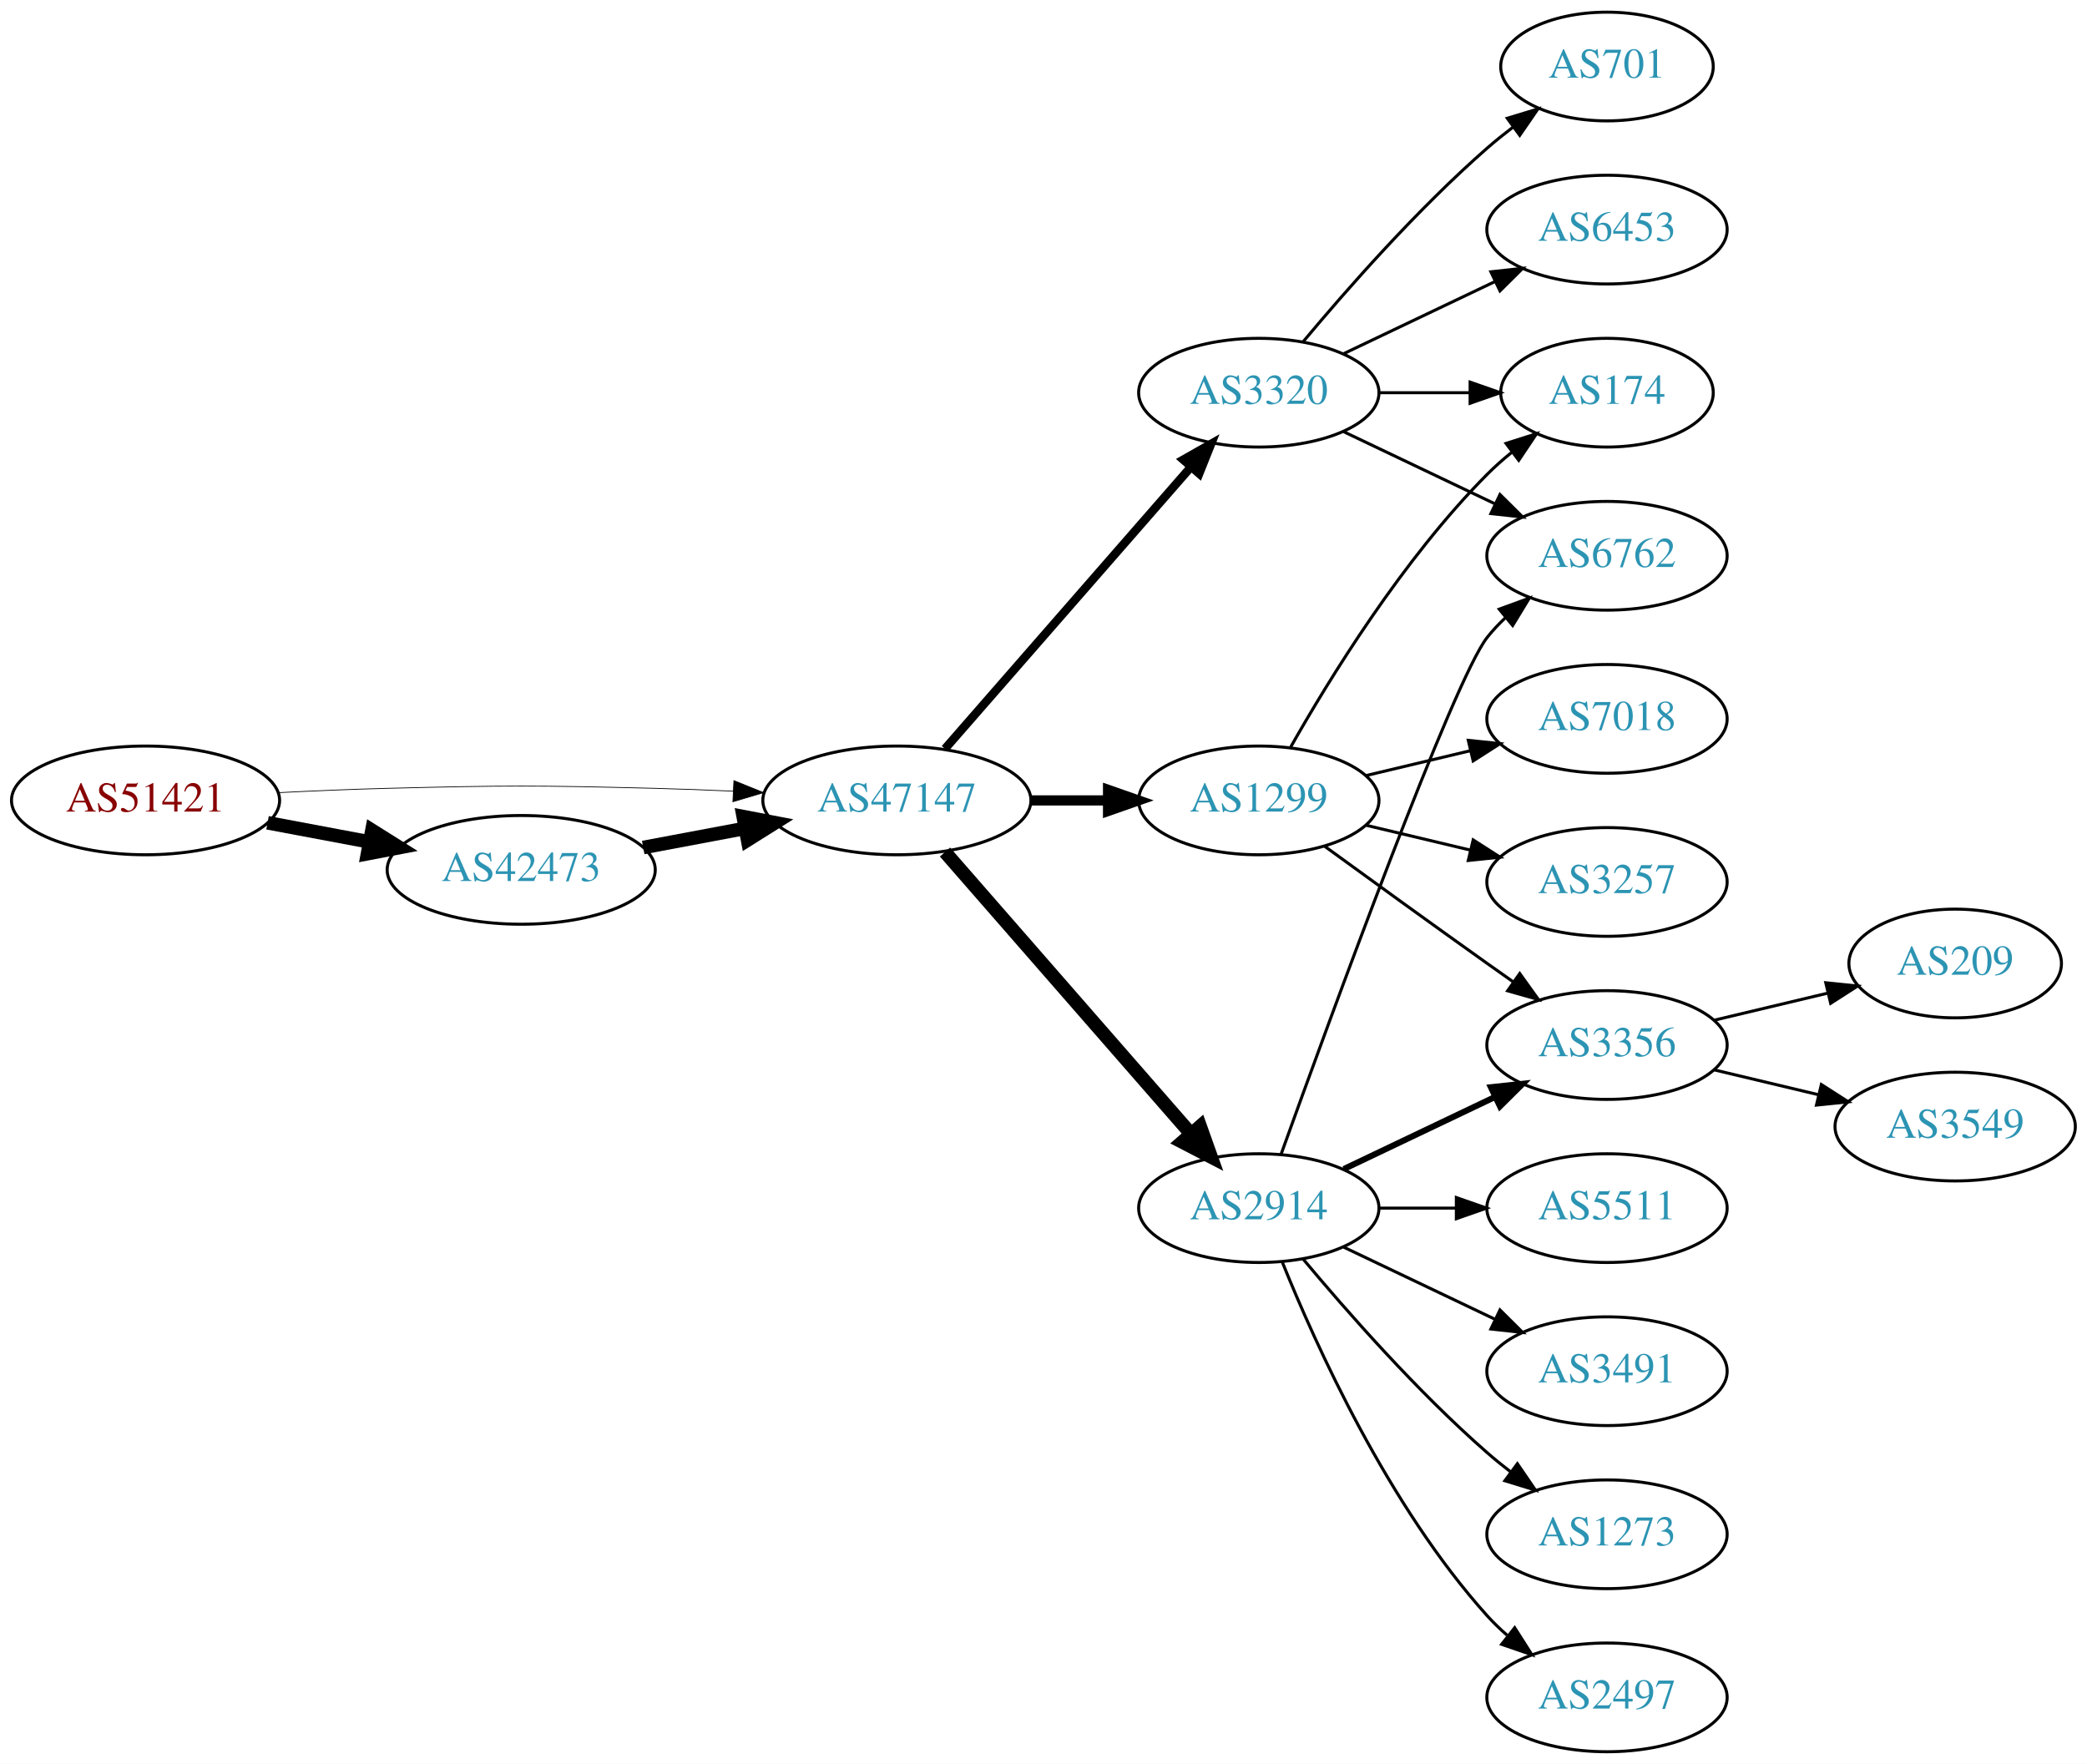
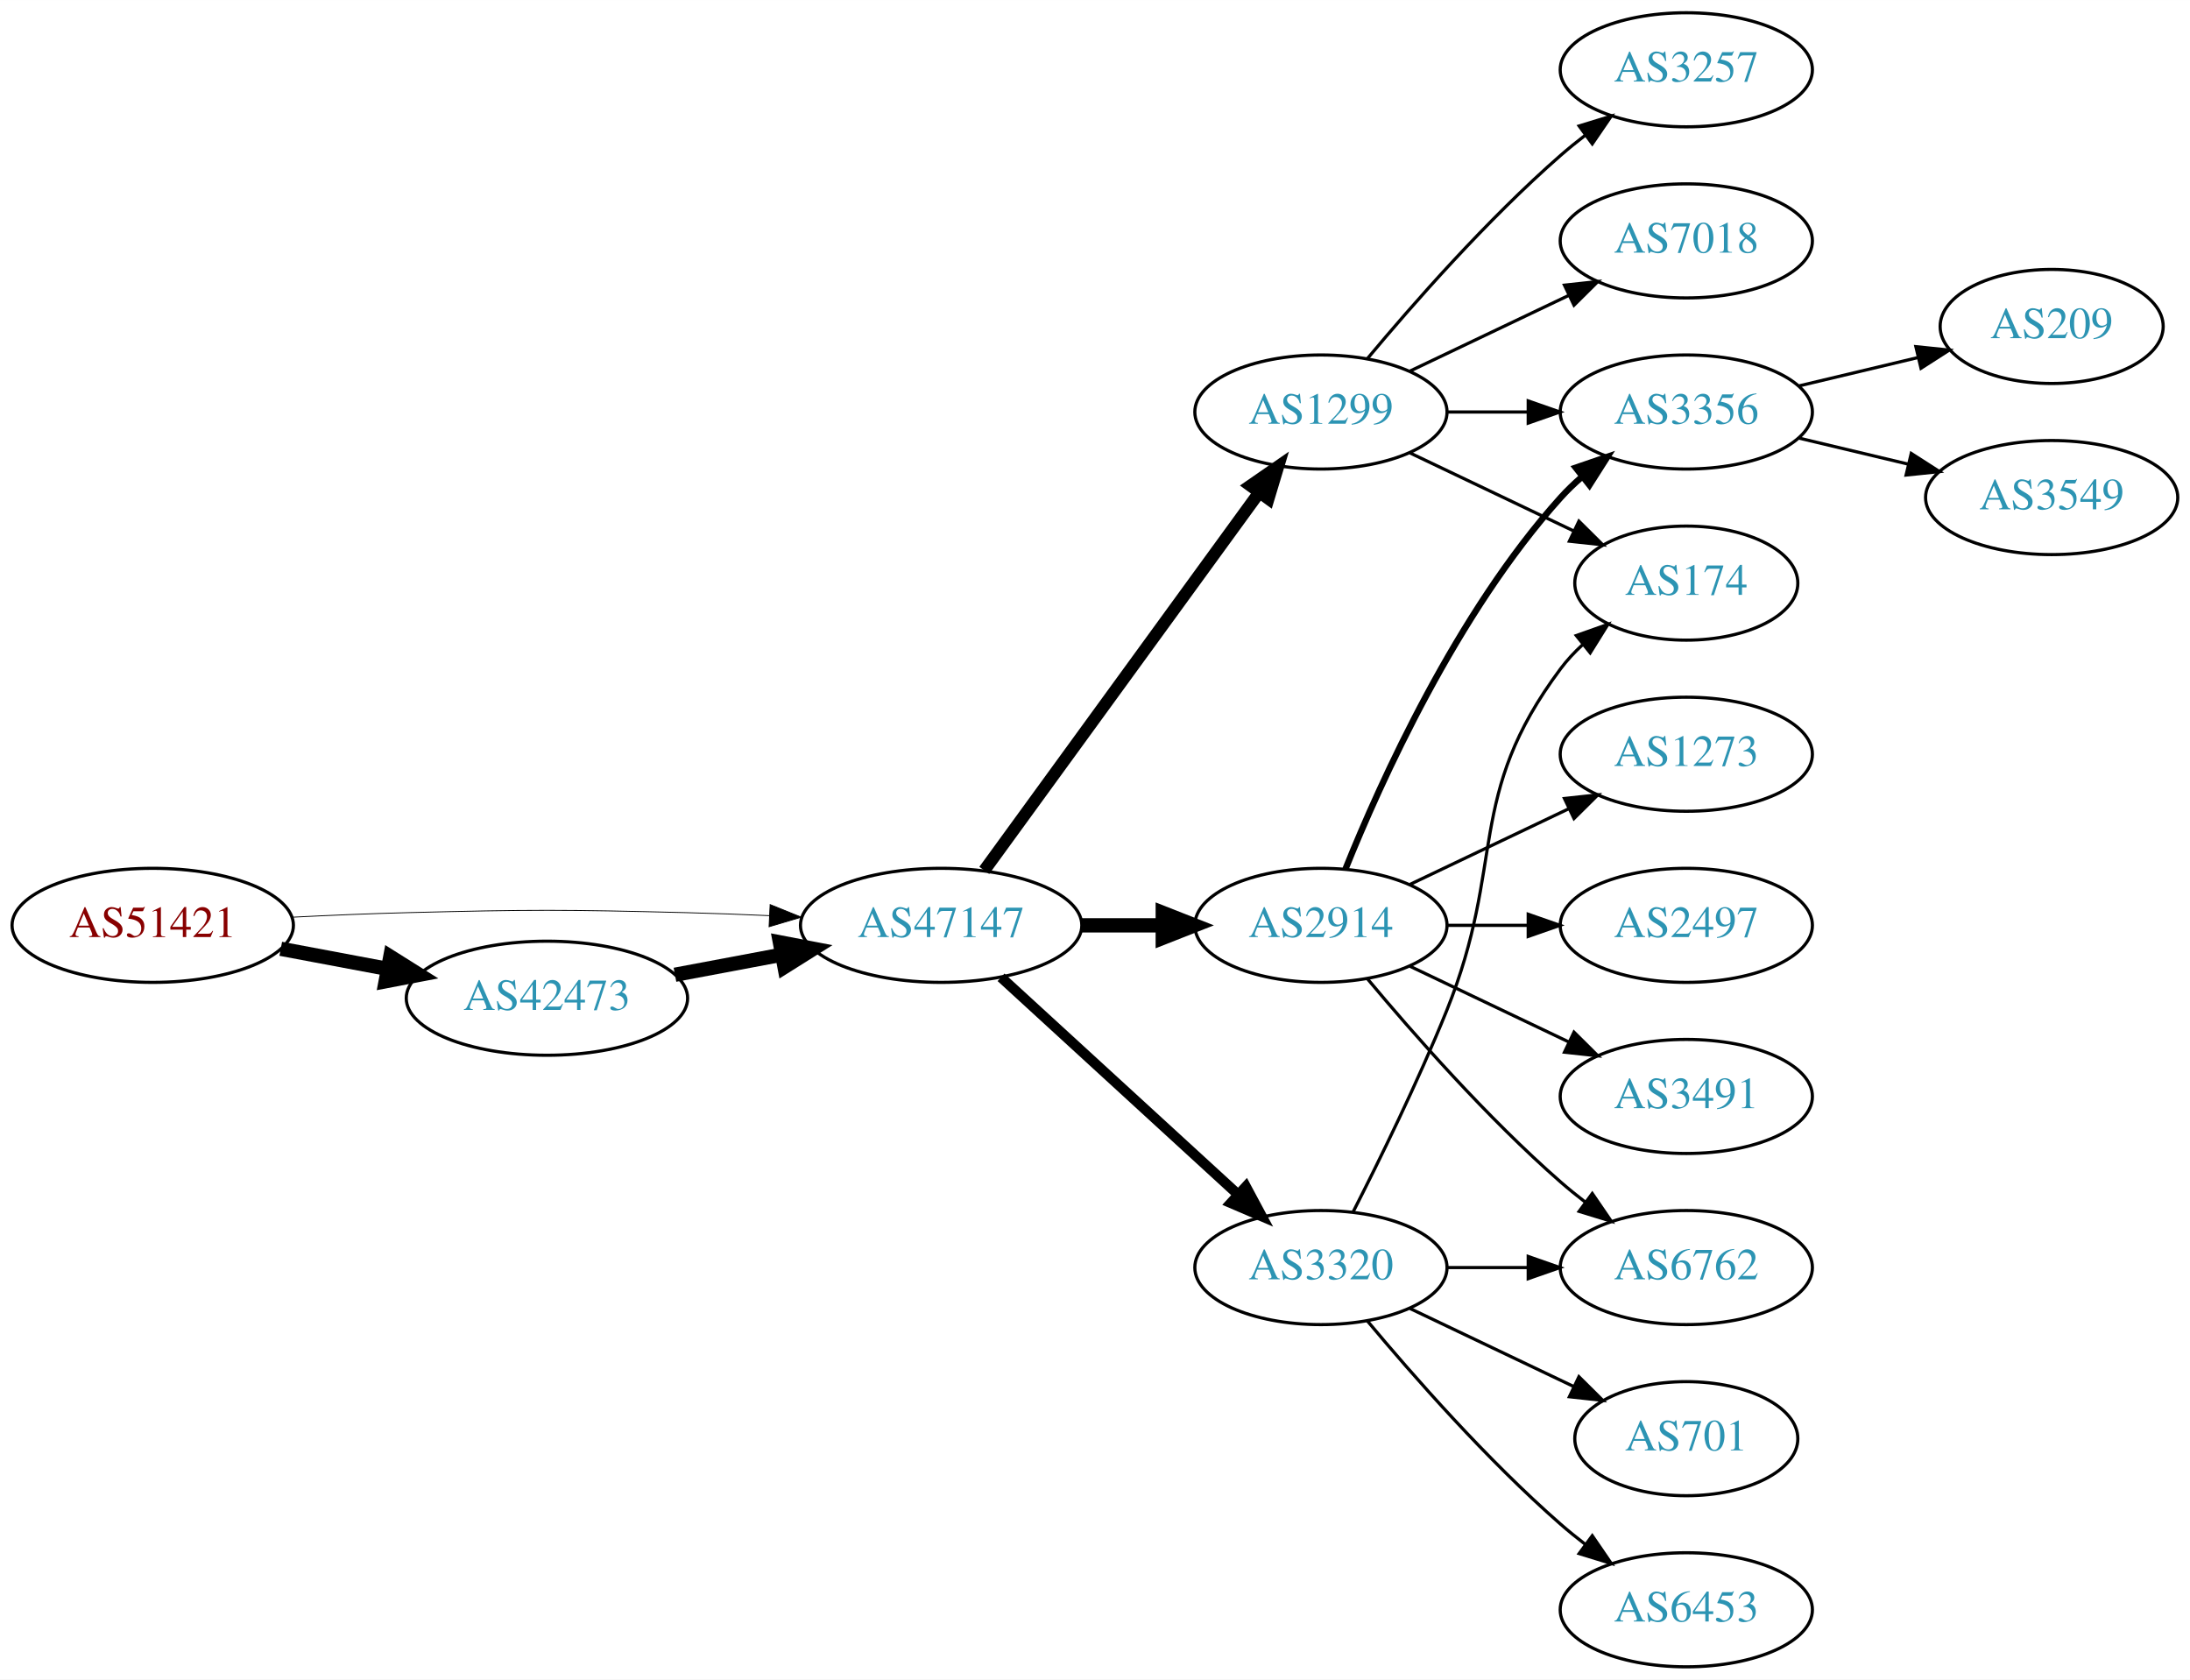
- <svg xmlns="http://www.w3.org/2000/svg" xmlns:xlink="http://www.w3.org/1999/xlink" width="691pt" height="584pt" viewBox="0.00 0.00 691.06 584.00">
-   <g id="graph0" class="graph" transform="scale(1 1) rotate(0) translate(4 580)">
-     <polygon fill="white" stroke="none" points="-4,4 -4,-580 687.055,-580 687.055,4 -4,4" />
+ <svg xmlns="http://www.w3.org/2000/svg" xmlns:xlink="http://www.w3.org/1999/xlink" width="691pt" height="530pt" viewBox="0.00 0.00 691.06 530.00">
+   <g id="graph0" class="graph" transform="scale(1 1) rotate(0) translate(4 526)">
+     <polygon fill="white" stroke="none" points="-4,4 -4,-526 687.055,-526 687.055,4 -4,4" />
    <g id="node1" class="node">
      <g id="a_node1">
        <a xlink:href="/asn/51421" xlink:title="AS51421 ~ Heinrich THURNER [AT]">
-           <ellipse fill="#ffffff" stroke="black" cx="44.196" cy="-315" rx="44.393" ry="18" />
-           <text text-anchor="middle" x="44.196" y="-311.3" font-family="Times,serif" font-size="14.00" fill="#880000">AS51421</text>
+           <ellipse fill="#ffffff" stroke="black" cx="44.196" cy="-234" rx="44.393" ry="18" />
+           <text text-anchor="middle" x="44.196" y="-230.3" font-family="Times,serif" font-size="14.00" fill="#880000">AS51421</text>
        </a>
      </g>
    </g>
    <g id="node2" class="node">
      <g id="a_node2">
        <a xlink:href="/asn/42473" xlink:title="AS42473 ~ ANEXIA Internetdienstleistungs GmbH [AT]">
-           <ellipse fill="#ffffff" stroke="black" cx="168.588" cy="-292" rx="44.393" ry="18" />
-           <text text-anchor="middle" x="168.588" y="-288.3" font-family="Times,serif" font-size="14.00" fill="#2c94b3">AS42473</text>
+           <ellipse fill="#ffffff" stroke="black" cx="168.588" cy="-211" rx="44.393" ry="18" />
+           <text text-anchor="middle" x="168.588" y="-207.3" font-family="Times,serif" font-size="14.00" fill="#2c94b3">AS42473</text>
        </a>
      </g>
    </g>
    <g id="edge1" class="edge">
-       <path fill="none" stroke="black" stroke-width="4.5" d="M84.595,-307.596C95.296,-305.585 107.019,-303.382 118.196,-301.282" />
-       <polygon fill="black" stroke="black" stroke-width="4.5" points="119.162,-305.107 128.263,-299.39 117.707,-297.367 119.162,-305.107" />
+       <path fill="none" stroke="black" stroke-width="4.5" d="M84.595,-226.596C95.296,-224.585 107.019,-222.382 118.196,-220.282" />
+       <polygon fill="black" stroke="black" stroke-width="4.5" points="119.162,-224.107 128.263,-218.39 117.707,-216.367 119.162,-224.107" />
    </g>
    <g id="node3" class="node">
      <g id="a_node3">
        <a xlink:href="/asn/47147" xlink:title="AS47147 ~ ANEXIA Internetdienstleistungs GmbH [AT]">
-           <ellipse fill="#ffffff" stroke="black" cx="292.98" cy="-315" rx="44.393" ry="18" />
-           <text text-anchor="middle" x="292.98" y="-311.3" font-family="Times,serif" font-size="14.00" fill="#2c94b3">AS47147</text>
+           <ellipse fill="#ffffff" stroke="black" cx="292.98" cy="-234" rx="44.393" ry="18" />
+           <text text-anchor="middle" x="292.98" y="-230.3" font-family="Times,serif" font-size="14.00" fill="#2c94b3">AS47147</text>
        </a>
      </g>
    </g>
    <g id="edge2" class="edge">
-       <path fill="none" stroke="black" stroke-width="0.25" d="M88.339,-317.575C100.033,-318.165 112.694,-318.705 124.392,-319 163.665,-319.991 173.511,-319.991 212.784,-319 221.192,-318.788 230.098,-318.449 238.784,-318.056" />
-       <polygon fill="black" stroke="black" stroke-width="0.25" points="239.017,-321.549 248.838,-317.575 238.682,-314.557 239.017,-321.549" />
+       <path fill="none" stroke="black" stroke-width="0.265" d="M88.339,-236.575C100.033,-237.165 112.694,-237.705 124.392,-238 163.665,-238.991 173.511,-238.991 212.784,-238 221.192,-237.788 230.098,-237.449 238.784,-237.056" />
+       <polygon fill="black" stroke="black" stroke-width="0.265" points="239.017,-240.549 248.838,-236.575 238.682,-233.557 239.017,-240.549" />
    </g>
    <g id="edge3" class="edge">
-       <path fill="none" stroke="black" stroke-width="4.5" d="M208.988,-299.404C219.688,-301.415 231.411,-303.618 242.589,-305.718" />
-       <polygon fill="black" stroke="black" stroke-width="4.5" points="242.1,-309.633 252.655,-307.61 243.554,-301.893 242.1,-309.633" />
+       <path fill="none" stroke="black" stroke-width="4.5" d="M208.988,-218.404C219.688,-220.415 231.411,-222.618 242.589,-224.718" />
+       <polygon fill="black" stroke="black" stroke-width="4.5" points="242.1,-228.633 252.655,-226.61 243.554,-220.893 242.1,-228.633" />
    </g>
    <g id="node4" class="node">
      <g id="a_node4">
-         <a xlink:href="/asn/2914" xlink:title="AS2914 ~ NTT America, Inc. [US]">
-           <ellipse fill="#ffffff" stroke="black" cx="412.823" cy="-180" rx="39.794" ry="18" />
-           <text text-anchor="middle" x="412.823" y="-176.3" font-family="Times,serif" font-size="14.00" fill="#2c94b3">AS2914</text>
+         <a xlink:href="/asn/1299" xlink:title="AS1299 ~ Telia Carrier [EU]">
+           <ellipse fill="#ffffff" stroke="black" cx="412.823" cy="-396" rx="39.794" ry="18" />
+           <text text-anchor="middle" x="412.823" y="-392.3" font-family="Times,serif" font-size="14.00" fill="#2c94b3">AS1299</text>
        </a>
      </g>
    </g>
    <g id="edge4" class="edge">
-       <path fill="none" stroke="black" stroke-width="4.5" d="M308.905,-297.902C329.448,-274.369 366.567,-231.845 390.164,-204.813" />
-       <polygon fill="black" stroke="black" stroke-width="4.5" points="393.41,-207.082 397.019,-196.959 387.477,-201.903 393.41,-207.082" />
+       <path fill="none" stroke="black" stroke-width="3.857" d="M306.592,-251.337C327.412,-279.96 369.075,-337.233 393.264,-370.486" />
+       <polygon fill="black" stroke="black" stroke-width="3.857" points="390.589,-372.76 399.302,-378.788 396.25,-368.642 390.589,-372.76" />
    </g>
    <g id="node5" class="node">
      <g id="a_node5">
-         <a xlink:href="/asn/3320" xlink:title="AS3320 ~ DTAG [DE]">
-           <ellipse fill="#ffffff" stroke="black" cx="412.823" cy="-450" rx="39.794" ry="18" />
-           <text text-anchor="middle" x="412.823" y="-446.3" font-family="Times,serif" font-size="14.00" fill="#2c94b3">AS3320</text>
+         <a xlink:href="/asn/2914" xlink:title="AS2914 ~ NTT America, Inc. [US]">
+           <ellipse fill="#ffffff" stroke="black" cx="412.823" cy="-234" rx="39.794" ry="18" />
+           <text text-anchor="middle" x="412.823" y="-230.3" font-family="Times,serif" font-size="14.00" fill="#2c94b3">AS2914</text>
        </a>
      </g>
    </g>
    <g id="edge5" class="edge">
-       <path fill="none" stroke="black" stroke-width="2.812" d="M308.905,-332.098C329.448,-355.631 366.567,-398.155 390.164,-425.187" />
-       <polygon fill="black" stroke="black" stroke-width="2.812" points="387.806,-427.809 397.019,-433.041 393.08,-423.206 387.806,-427.809" />
+       <path fill="none" stroke="black" stroke-width="4.5" d="M337.191,-234C345.504,-234 354.267,-234 362.749,-234" />
+       <polygon fill="black" stroke="black" stroke-width="4.5" points="362.908,-237.938 372.908,-234 362.908,-230.063 362.908,-237.938" />
    </g>
    <g id="node6" class="node">
      <g id="a_node6">
-         <a xlink:href="/asn/1299" xlink:title="AS1299 ~ Telia Carrier [EU]">
-           <ellipse fill="#ffffff" stroke="black" cx="412.823" cy="-315" rx="39.794" ry="18" />
-           <text text-anchor="middle" x="412.823" y="-311.3" font-family="Times,serif" font-size="14.00" fill="#2c94b3">AS1299</text>
+         <a xlink:href="/asn/3320" xlink:title="AS3320 ~ DTAG [DE]">
+           <ellipse fill="#ffffff" stroke="black" cx="412.823" cy="-126" rx="39.794" ry="18" />
+           <text text-anchor="middle" x="412.823" y="-122.3" font-family="Times,serif" font-size="14.00" fill="#2c94b3">AS3320</text>
        </a>
      </g>
    </g>
    <g id="edge6" class="edge">
-       <path fill="none" stroke="black" stroke-width="3.375" d="M337.191,-315C345.504,-315 354.267,-315 362.749,-315" />
-       <polygon fill="black" stroke="black" stroke-width="3.375" points="362.908,-318.5 372.908,-315 362.908,-311.5 362.908,-318.5" />
+       <path fill="none" stroke="black" stroke-width="3.214" d="M311.878,-217.597C331.806,-199.333 364.164,-169.678 386.641,-149.079" />
+       <polygon fill="black" stroke="black" stroke-width="3.214" points="389.135,-151.54 394.143,-142.203 384.406,-146.38 389.135,-151.54" />
    </g>
    <g id="node7" class="node">
      <g id="a_node7">
-         <a xlink:href="/asn/3491" xlink:title="AS3491 ~ PCCW Global, Inc. [US]">
-           <ellipse fill="#ffffff" stroke="black" cx="528.116" cy="-126" rx="39.794" ry="18" />
-           <text text-anchor="middle" x="528.116" y="-122.3" font-family="Times,serif" font-size="14.00" fill="#2c94b3">AS3491</text>
+         <a xlink:href="/asn/3257" xlink:title="AS3257 ~ GTT [DE]">
+           <ellipse fill="#ffffff" stroke="black" cx="528.116" cy="-504" rx="39.794" ry="18" />
+           <text text-anchor="middle" x="528.116" y="-500.3" font-family="Times,serif" font-size="14.00" fill="#2c94b3">AS3257</text>
        </a>
      </g>
    </g>
    <g id="edge7" class="edge">
-       <path fill="none" stroke="black" d="M440.959,-167.066C455.953,-159.919 474.774,-150.948 490.998,-143.215" />
-       <polygon fill="black" stroke="black" points="492.68,-146.291 500.201,-138.829 489.668,-139.972 492.68,-146.291" />
+       <path fill="none" stroke="black" d="M427.453,-412.817C441.736,-429.929 465.282,-456.745 488.469,-477 490.935,-479.154 493.574,-481.294 496.271,-483.372" />
+       <polygon fill="black" stroke="black" points="494.296,-486.264 504.425,-489.37 498.444,-480.625 494.296,-486.264" />
    </g>
    <g id="node8" class="node">
      <g id="a_node8">
-         <a xlink:href="/asn/3356" xlink:title="AS3356 ~ Level 3 Parent, LLC [US]">
-           <ellipse fill="#ffffff" stroke="black" cx="528.116" cy="-234" rx="39.794" ry="18" />
-           <text text-anchor="middle" x="528.116" y="-230.3" font-family="Times,serif" font-size="14.00" fill="#2c94b3">AS3356</text>
+         <a xlink:href="/asn/7018" xlink:title="AS7018 ~ AT&amp;T Services, Inc. [US]">
+           <ellipse fill="#ffffff" stroke="black" cx="528.116" cy="-450" rx="39.794" ry="18" />
+           <text text-anchor="middle" x="528.116" y="-446.3" font-family="Times,serif" font-size="14.00" fill="#2c94b3">AS7018</text>
        </a>
      </g>
    </g>
    <g id="edge8" class="edge">
-       <path fill="none" stroke="black" stroke-width="2" d="M440.959,-192.934C455.953,-200.081 474.774,-209.052 490.998,-216.785" />
-       <polygon fill="black" stroke="black" stroke-width="2" points="489.668,-220.028 500.201,-221.171 492.68,-213.709 489.668,-220.028" />
+       <path fill="none" stroke="black" d="M440.959,-408.934C455.953,-416.081 474.774,-425.052 490.998,-432.785" />
+       <polygon fill="black" stroke="black" points="489.668,-436.028 500.201,-437.171 492.68,-429.709 489.668,-436.028" />
    </g>
    <g id="node9" class="node">
      <g id="a_node9">
-         <a xlink:href="/asn/1273" xlink:title="AS1273 ~ Vodafone Group PLC [EU]">
-           <ellipse fill="#ffffff" stroke="black" cx="528.116" cy="-72" rx="39.794" ry="18" />
-           <text text-anchor="middle" x="528.116" y="-68.3" font-family="Times,serif" font-size="14.00" fill="#2c94b3">AS1273</text>
+         <a xlink:href="/asn/174" xlink:title="AS174 ~ Cogent Communications [US]">
+           <ellipse fill="#ffffff" stroke="black" cx="528.116" cy="-342" rx="35.194" ry="18" />
+           <text text-anchor="middle" x="528.116" y="-338.3" font-family="Times,serif" font-size="14.00" fill="#2c94b3">AS174</text>
        </a>
      </g>
    </g>
    <g id="edge9" class="edge">
-       <path fill="none" stroke="black" d="M427.453,-163.183C441.736,-146.071 465.282,-119.255 488.469,-99 490.935,-96.846 493.574,-94.706 496.271,-92.628" />
-       <polygon fill="black" stroke="black" points="498.444,-95.375 504.425,-86.63 494.296,-89.736 498.444,-95.375" />
+       <path fill="none" stroke="black" d="M440.959,-383.066C456.391,-375.71 475.877,-366.423 492.412,-358.541" />
+       <polygon fill="black" stroke="black" points="494.232,-361.551 501.754,-354.089 491.221,-355.232 494.232,-361.551" />
    </g>
    <g id="node10" class="node">
      <g id="a_node10">
-         <a xlink:href="/asn/2497" xlink:title="AS2497 ~ Internet Initiative Japan Inc. [JP]">
-           <ellipse fill="#ffffff" stroke="black" cx="528.116" cy="-18" rx="39.794" ry="18" />
-           <text text-anchor="middle" x="528.116" y="-14.3" font-family="Times,serif" font-size="14.00" fill="#2c94b3">AS2497</text>
+         <a xlink:href="/asn/3356" xlink:title="AS3356 ~ Level 3 Parent, LLC [US]">
+           <ellipse fill="#ffffff" stroke="black" cx="528.116" cy="-396" rx="39.794" ry="18" />
+           <text text-anchor="middle" x="528.116" y="-392.3" font-family="Times,serif" font-size="14.00" fill="#2c94b3">AS3356</text>
        </a>
      </g>
    </g>
    <g id="edge10" class="edge">
-       <path fill="none" stroke="black" d="M420.571,-162.213C431.622,-134.757 455.675,-81.422 488.469,-45 490.472,-42.776 492.691,-40.637 495.023,-38.603" />
-       <polygon fill="black" stroke="black" points="497.554,-41.065 503.242,-32.127 493.221,-35.567 497.554,-41.065" />
+       <path fill="none" stroke="black" d="M452.495,-396C460.698,-396 469.462,-396 477.994,-396" />
+       <polygon fill="black" stroke="black" points="478.233,-399.5 488.233,-396 478.233,-392.5 478.233,-399.5" />
+     </g>
+     <g id="edge14" class="edge">
+       <path fill="none" stroke="black" stroke-width="2" d="M420.571,-251.787C431.622,-279.243 455.675,-332.578 488.469,-369 490.472,-371.224 492.691,-373.363 495.023,-375.397" />
+       <polygon fill="black" stroke="black" stroke-width="2" points="493.221,-378.433 503.242,-381.873 497.554,-372.935 493.221,-378.433" />
    </g>
    <g id="node11" class="node">
      <g id="a_node11">
-         <a xlink:href="/asn/6762" xlink:title="AS6762 ~ TELECOM ITALIA SPARKLE S.p.A. [IT]">
-           <ellipse fill="#ffffff" stroke="black" cx="528.116" cy="-396" rx="39.794" ry="18" />
-           <text text-anchor="middle" x="528.116" y="-392.3" font-family="Times,serif" font-size="14.00" fill="#2c94b3">AS6762</text>
+         <a xlink:href="/asn/1273" xlink:title="AS1273 ~ Vodafone Group PLC [EU]">
+           <ellipse fill="#ffffff" stroke="black" cx="528.116" cy="-288" rx="39.794" ry="18" />
+           <text text-anchor="middle" x="528.116" y="-284.3" font-family="Times,serif" font-size="14.00" fill="#2c94b3">AS1273</text>
        </a>
      </g>
    </g>
    <g id="edge11" class="edge">
-       <path fill="none" stroke="black" d="M420.196,-197.825C436.137,-242.151 477.262,-354.812 488.469,-369 490.277,-371.288 492.33,-373.462 494.524,-375.51" />
-       <polygon fill="black" stroke="black" points="492.435,-378.323 502.384,-381.966 496.878,-372.914 492.435,-378.323" />
+       <path fill="none" stroke="black" d="M440.959,-246.934C455.953,-254.081 474.774,-263.052 490.998,-270.785" />
+       <polygon fill="black" stroke="black" points="489.668,-274.028 500.201,-275.171 492.68,-267.709 489.668,-274.028" />
    </g>
    <g id="node12" class="node">
      <g id="a_node12">
-         <a xlink:href="/asn/5511" xlink:title="AS5511 ~ Orange S.A. [FR]">
-           <ellipse fill="#ffffff" stroke="black" cx="528.116" cy="-180" rx="39.794" ry="18" />
-           <text text-anchor="middle" x="528.116" y="-176.3" font-family="Times,serif" font-size="14.00" fill="#2c94b3">AS5511</text>
+         <a xlink:href="/asn/2497" xlink:title="AS2497 ~ Internet Initiative Japan Inc. [JP]">
+           <ellipse fill="#ffffff" stroke="black" cx="528.116" cy="-234" rx="39.794" ry="18" />
+           <text text-anchor="middle" x="528.116" y="-230.3" font-family="Times,serif" font-size="14.00" fill="#2c94b3">AS2497</text>
        </a>
      </g>
    </g>
    <g id="edge12" class="edge">
-       <path fill="none" stroke="black" d="M452.495,-180C460.698,-180 469.462,-180 477.994,-180" />
-       <polygon fill="black" stroke="black" points="478.233,-183.5 488.233,-180 478.233,-176.5 478.233,-183.5" />
-     </g>
-     <g id="edge13" class="edge">
-       <path fill="none" stroke="black" d="M440.959,-437.066C455.953,-429.919 474.774,-420.948 490.998,-413.215" />
-       <polygon fill="black" stroke="black" points="492.68,-416.291 500.201,-408.829 489.668,-409.972 492.68,-416.291" />
+       <path fill="none" stroke="black" d="M452.495,-234C460.698,-234 469.462,-234 477.994,-234" />
+       <polygon fill="black" stroke="black" points="478.233,-237.5 488.233,-234 478.233,-230.5 478.233,-237.5" />
    </g>
    <g id="node13" class="node">
      <g id="a_node13">
-         <a xlink:href="/asn/6453" xlink:title="AS6453 ~ TATA COMMUNICATIONS (AMERICA) INC [US]">
-           <ellipse fill="#ffffff" stroke="black" cx="528.116" cy="-504" rx="39.794" ry="18" />
-           <text text-anchor="middle" x="528.116" y="-500.3" font-family="Times,serif" font-size="14.00" fill="#2c94b3">AS6453</text>
-         </a>
-       </g>
-     </g>
-     <g id="edge14" class="edge">
-       <path fill="none" stroke="black" d="M440.959,-462.934C455.953,-470.081 474.774,-479.052 490.998,-486.785" />
-       <polygon fill="black" stroke="black" points="489.668,-490.028 500.201,-491.171 492.68,-483.709 489.668,-490.028" />
+         <a xlink:href="/asn/6762" xlink:title="AS6762 ~ TELECOM ITALIA SPARKLE S.p.A. [IT]">
+           <ellipse fill="#ffffff" stroke="black" cx="528.116" cy="-126" rx="39.794" ry="18" />
+           <text text-anchor="middle" x="528.116" y="-122.3" font-family="Times,serif" font-size="14.00" fill="#2c94b3">AS6762</text>
+         </a>
+       </g>
+     </g>
+     <g id="edge13" class="edge">
+       <path fill="none" stroke="black" d="M427.453,-217.183C441.736,-200.071 465.282,-173.255 488.469,-153 490.935,-150.846 493.574,-148.706 496.271,-146.628" />
+       <polygon fill="black" stroke="black" points="498.444,-149.375 504.425,-140.63 494.296,-143.736 498.444,-149.375" />
    </g>
    <g id="node14" class="node">
      <g id="a_node14">
-         <a xlink:href="/asn/174" xlink:title="AS174 ~ Cogent Communications [US]">
-           <ellipse fill="#ffffff" stroke="black" cx="528.116" cy="-450" rx="35.194" ry="18" />
-           <text text-anchor="middle" x="528.116" y="-446.3" font-family="Times,serif" font-size="14.00" fill="#2c94b3">AS174</text>
+         <a xlink:href="/asn/3491" xlink:title="AS3491 ~ PCCW Global, Inc. [US]">
+           <ellipse fill="#ffffff" stroke="black" cx="528.116" cy="-180" rx="39.794" ry="18" />
+           <text text-anchor="middle" x="528.116" y="-176.3" font-family="Times,serif" font-size="14.00" fill="#2c94b3">AS3491</text>
        </a>
      </g>
    </g>
    <g id="edge15" class="edge">
-       <path fill="none" stroke="black" d="M452.495,-450C462.201,-450 472.691,-450 482.654,-450" />
-       <polygon fill="black" stroke="black" points="482.79,-453.5 492.79,-450 482.79,-446.5 482.79,-453.5" />
+       <path fill="none" stroke="black" d="M440.959,-221.066C455.953,-213.919 474.774,-204.948 490.998,-197.215" />
+       <polygon fill="black" stroke="black" points="492.68,-200.291 500.201,-192.829 489.668,-193.972 492.68,-200.291" />
+     </g>
+     <g id="edge19" class="edge">
+       <path fill="none" stroke="black" d="M422.904,-143.417C431.172,-159.634 443.434,-184.603 452.469,-207 471.399,-253.922 458.198,-274.458 488.469,-315 490.477,-317.689 492.833,-320.209 495.374,-322.546" />
+       <polygon fill="black" stroke="black" points="493.403,-325.452 503.39,-328.989 497.789,-319.996 493.403,-325.452" />
+     </g>
+     <g id="edge16" class="edge">
+       <path fill="none" stroke="black" d="M452.495,-126C460.698,-126 469.462,-126 477.994,-126" />
+       <polygon fill="black" stroke="black" points="478.233,-129.5 488.233,-126 478.233,-122.5 478.233,-129.5" />
    </g>
    <g id="node15" class="node">
      <g id="a_node15">
        <a xlink:href="/asn/701" xlink:title="AS701 ~ UUNET [US]">
-           <ellipse fill="#ffffff" stroke="black" cx="528.116" cy="-558" rx="35.194" ry="18" />
-           <text text-anchor="middle" x="528.116" y="-554.3" font-family="Times,serif" font-size="14.00" fill="#2c94b3">AS701</text>
-         </a>
-       </g>
-     </g>
-     <g id="edge16" class="edge">
-       <path fill="none" stroke="black" d="M427.453,-466.817C441.736,-483.929 465.282,-510.745 488.469,-531 491.139,-533.332 494.012,-535.648 496.942,-537.886" />
-       <polygon fill="black" stroke="black" points="495.093,-540.87 505.234,-543.939 499.22,-535.216 495.093,-540.87" />
-     </g>
-     <g id="edge18" class="edge">
-       <path fill="none" stroke="black" d="M434.671,-299.778C449.605,-288.909 470.219,-273.975 488.469,-261 491.29,-258.995 494.233,-256.915 497.181,-254.841" />
-       <polygon fill="black" stroke="black" points="499.227,-257.681 505.406,-249.074 495.208,-251.95 499.227,-257.681" />
+           <ellipse fill="#ffffff" stroke="black" cx="528.116" cy="-72" rx="35.194" ry="18" />
+           <text text-anchor="middle" x="528.116" y="-68.3" font-family="Times,serif" font-size="14.00" fill="#2c94b3">AS701</text>
+         </a>
+       </g>
    </g>
    <g id="edge17" class="edge">
-       <path fill="none" stroke="black" d="M423.283,-332.49C436.065,-355.096 460.497,-394.886 488.469,-423 490.97,-425.513 493.73,-427.949 496.591,-430.261" />
-       <polygon fill="black" stroke="black" points="494.69,-433.21 504.789,-436.413 498.892,-427.611 494.69,-433.21" />
+       <path fill="none" stroke="black" d="M440.959,-113.066C456.391,-105.71 475.877,-96.423 492.412,-88.541" />
+       <polygon fill="black" stroke="black" points="494.232,-91.551 501.754,-84.089 491.221,-85.232 494.232,-91.551" />
    </g>
    <g id="node16" class="node">
      <g id="a_node16">
-         <a xlink:href="/asn/7018" xlink:title="AS7018 ~ AT&amp;T Services, Inc. [US]">
-           <ellipse fill="#ffffff" stroke="black" cx="528.116" cy="-342" rx="39.794" ry="18" />
-           <text text-anchor="middle" x="528.116" y="-338.3" font-family="Times,serif" font-size="14.00" fill="#2c94b3">AS7018</text>
-         </a>
-       </g>
-     </g>
-     <g id="edge19" class="edge">
-       <path fill="none" stroke="black" d="M448.43,-323.248C459.301,-325.838 471.456,-328.735 482.898,-331.462" />
-       <polygon fill="black" stroke="black" points="482.182,-334.889 492.721,-333.803 483.804,-328.08 482.182,-334.889" />
+         <a xlink:href="/asn/6453" xlink:title="AS6453 ~ TATA COMMUNICATIONS (AMERICA) INC [US]">
+           <ellipse fill="#ffffff" stroke="black" cx="528.116" cy="-18" rx="39.794" ry="18" />
+           <text text-anchor="middle" x="528.116" y="-14.3" font-family="Times,serif" font-size="14.00" fill="#2c94b3">AS6453</text>
+         </a>
+       </g>
+     </g>
+     <g id="edge18" class="edge">
+       <path fill="none" stroke="black" d="M427.453,-109.183C441.736,-92.071 465.282,-65.255 488.469,-45 490.935,-42.846 493.574,-40.706 496.271,-38.628" />
+       <polygon fill="black" stroke="black" points="498.444,-41.375 504.425,-32.63 494.296,-35.736 498.444,-41.375" />
    </g>
    <g id="node17" class="node">
      <g id="a_node17">
-         <a xlink:href="/asn/3257" xlink:title="AS3257 ~ GTT [DE]">
-           <ellipse fill="#ffffff" stroke="black" cx="528.116" cy="-288" rx="39.794" ry="18" />
-           <text text-anchor="middle" x="528.116" y="-284.3" font-family="Times,serif" font-size="14.00" fill="#2c94b3">AS3257</text>
+         <a xlink:href="/asn/209" xlink:title="AS209 ~ CenturyLink Communications, LLC [US]">
+           <ellipse fill="#ffffff" stroke="black" cx="643.409" cy="-423" rx="35.194" ry="18" />
+           <text text-anchor="middle" x="643.409" y="-419.3" font-family="Times,serif" font-size="14.00" fill="#2c94b3">AS209</text>
        </a>
      </g>
    </g>
    <g id="edge20" class="edge">
-       <path fill="none" stroke="black" d="M448.43,-306.752C459.301,-304.162 471.456,-301.265 482.898,-298.538" />
-       <polygon fill="black" stroke="black" points="483.804,-301.92 492.721,-296.197 482.182,-295.111 483.804,-301.92" />
+       <path fill="none" stroke="black" d="M563.723,-404.248C575.518,-407.058 588.822,-410.229 601.09,-413.153" />
+       <polygon fill="black" stroke="black" points="600.556,-416.624 611.095,-415.537 602.179,-409.814 600.556,-416.624" />
    </g>
    <g id="node18" class="node">
      <g id="a_node18">
-         <a xlink:href="/asn/209" xlink:title="AS209 ~ CenturyLink Communications, LLC [US]">
-           <ellipse fill="#ffffff" stroke="black" cx="643.409" cy="-261" rx="35.194" ry="18" />
-           <text text-anchor="middle" x="643.409" y="-257.3" font-family="Times,serif" font-size="14.00" fill="#2c94b3">AS209</text>
+         <a xlink:href="/asn/3549" xlink:title="AS3549 ~ Level 3 Parent, LLC [US]">
+           <ellipse fill="#ffffff" stroke="black" cx="643.409" cy="-369" rx="39.794" ry="18" />
+           <text text-anchor="middle" x="643.409" y="-365.3" font-family="Times,serif" font-size="14.00" fill="#2c94b3">AS3549</text>
        </a>
      </g>
    </g>
    <g id="edge21" class="edge">
-       <path fill="none" stroke="black" d="M563.723,-242.248C575.518,-245.058 588.822,-248.229 601.09,-251.153" />
-       <polygon fill="black" stroke="black" points="600.556,-254.624 611.095,-253.537 602.179,-247.814 600.556,-254.624" />
-     </g>
-     <g id="node19" class="node">
-       <g id="a_node19">
-         <a xlink:href="/asn/3549" xlink:title="AS3549 ~ Level 3 Parent, LLC [US]">
-           <ellipse fill="#ffffff" stroke="black" cx="643.409" cy="-207" rx="39.794" ry="18" />
-           <text text-anchor="middle" x="643.409" y="-203.3" font-family="Times,serif" font-size="14.00" fill="#2c94b3">AS3549</text>
-         </a>
-       </g>
-     </g>
-     <g id="edge22" class="edge">
-       <path fill="none" stroke="black" d="M563.723,-225.752C574.594,-223.162 586.749,-220.265 598.191,-217.538" />
-       <polygon fill="black" stroke="black" points="599.097,-220.92 608.014,-215.197 597.475,-214.111 599.097,-220.92" />
+       <path fill="none" stroke="black" d="M563.723,-387.752C574.594,-385.162 586.749,-382.265 598.191,-379.538" />
+       <polygon fill="black" stroke="black" points="599.097,-382.92 608.014,-377.197 597.475,-376.111 599.097,-382.92" />
    </g>
  </g>
</svg>
